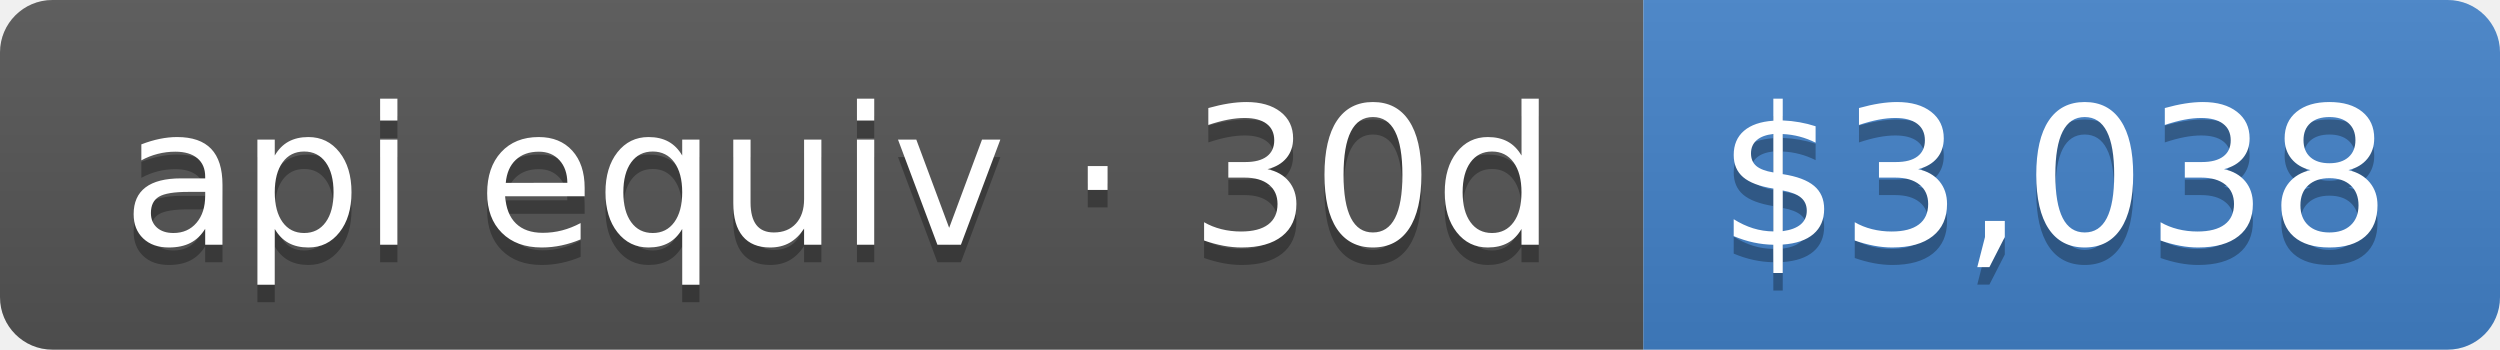
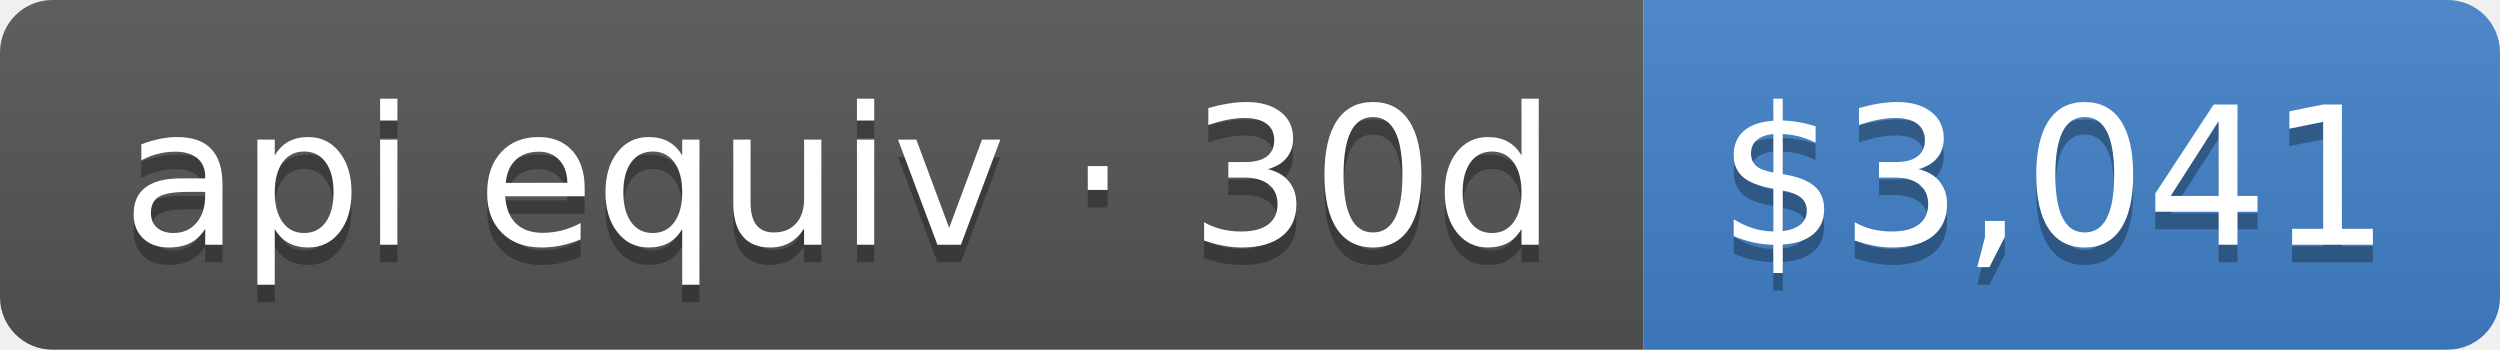
- <svg xmlns="http://www.w3.org/2000/svg" width="143" height="20" role="img" aria-label="api equiv · 30d: $3,038">
+ <svg xmlns="http://www.w3.org/2000/svg" width="143" height="20" role="img" aria-label="api equiv · 30d: $3,041">
  <linearGradient id="s" x2="0" y2="100%">
    <stop offset="0" stop-color="#bbb" stop-opacity=".1" />
    <stop offset="1" stop-opacity=".1" />
  </linearGradient>
  <clipPath id="r">
    <rect width="143" height="20" rx="3" fill="#fff" />
  </clipPath>
  <g clip-path="url(#r)">
    <rect width="94" height="20" fill="#555" />
    <rect x="94" width="49" height="20" fill="#4382c9" />
    <rect width="143" height="20" fill="url(#s)" />
  </g>
  <g fill="#fff" text-anchor="middle" font-family="Verdana,Geneva,DejaVu Sans,sans-serif" text-rendering="geometricPrecision" font-size="110">
    <text aria-hidden="true" x="480" y="150" fill="#010101" fill-opacity=".3" transform="scale(.1)" textLength="840">api equiv · 30d</text>
    <text x="480" y="140" transform="scale(.1)" fill="#fff" textLength="840">api equiv · 30d</text>
-     <text aria-hidden="true" x="1175" y="150" fill="#010101" fill-opacity=".3" transform="scale(.1)" textLength="390">$3,038</text>
-     <text x="1175" y="140" transform="scale(.1)" fill="#fff" textLength="390">$3,038</text>
+     <text aria-hidden="true" x="1175" y="150" fill="#010101" fill-opacity=".3" transform="scale(.1)" textLength="390">$3,041</text>
+     <text x="1175" y="140" transform="scale(.1)" fill="#fff" textLength="390">$3,041</text>
  </g>
</svg>
